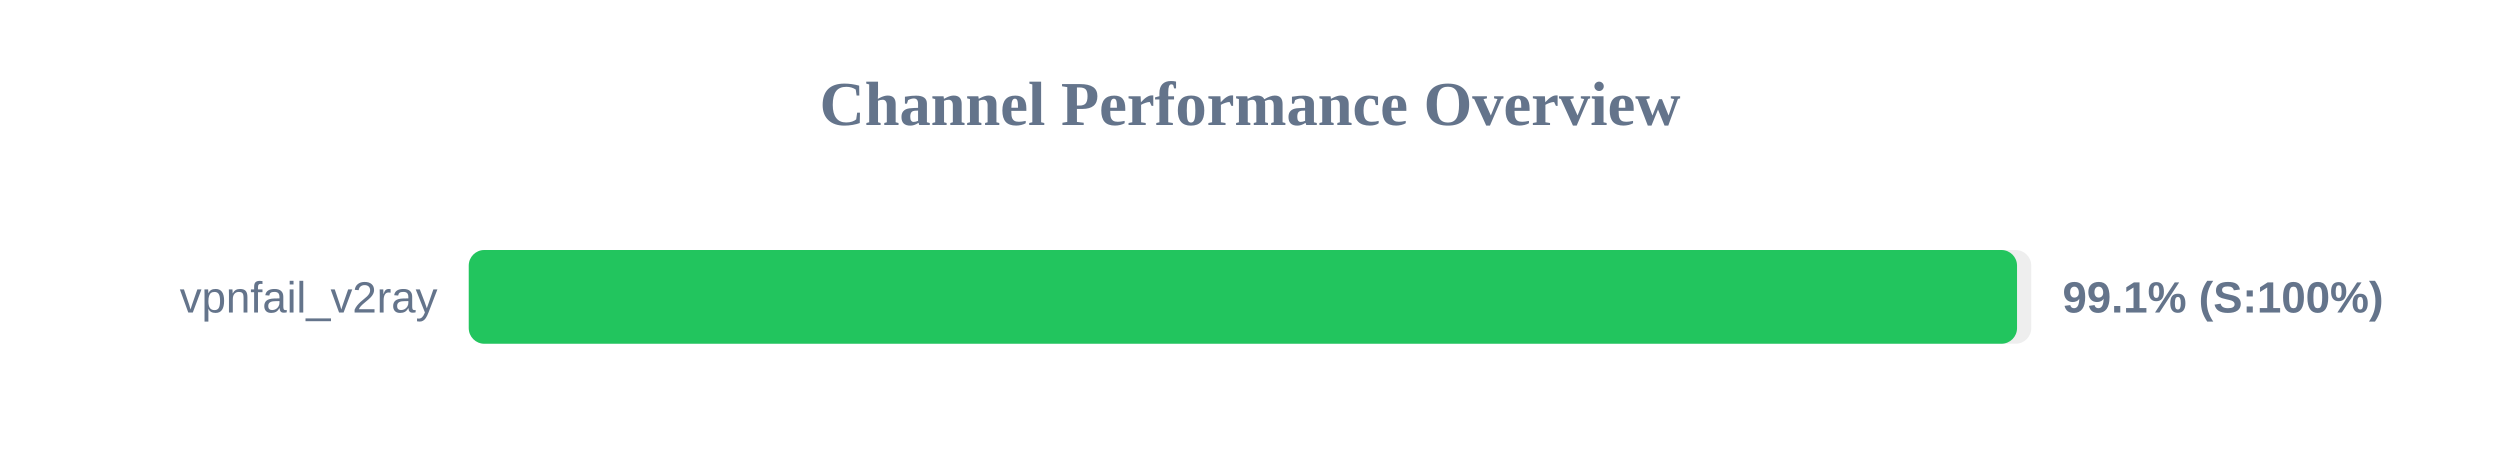
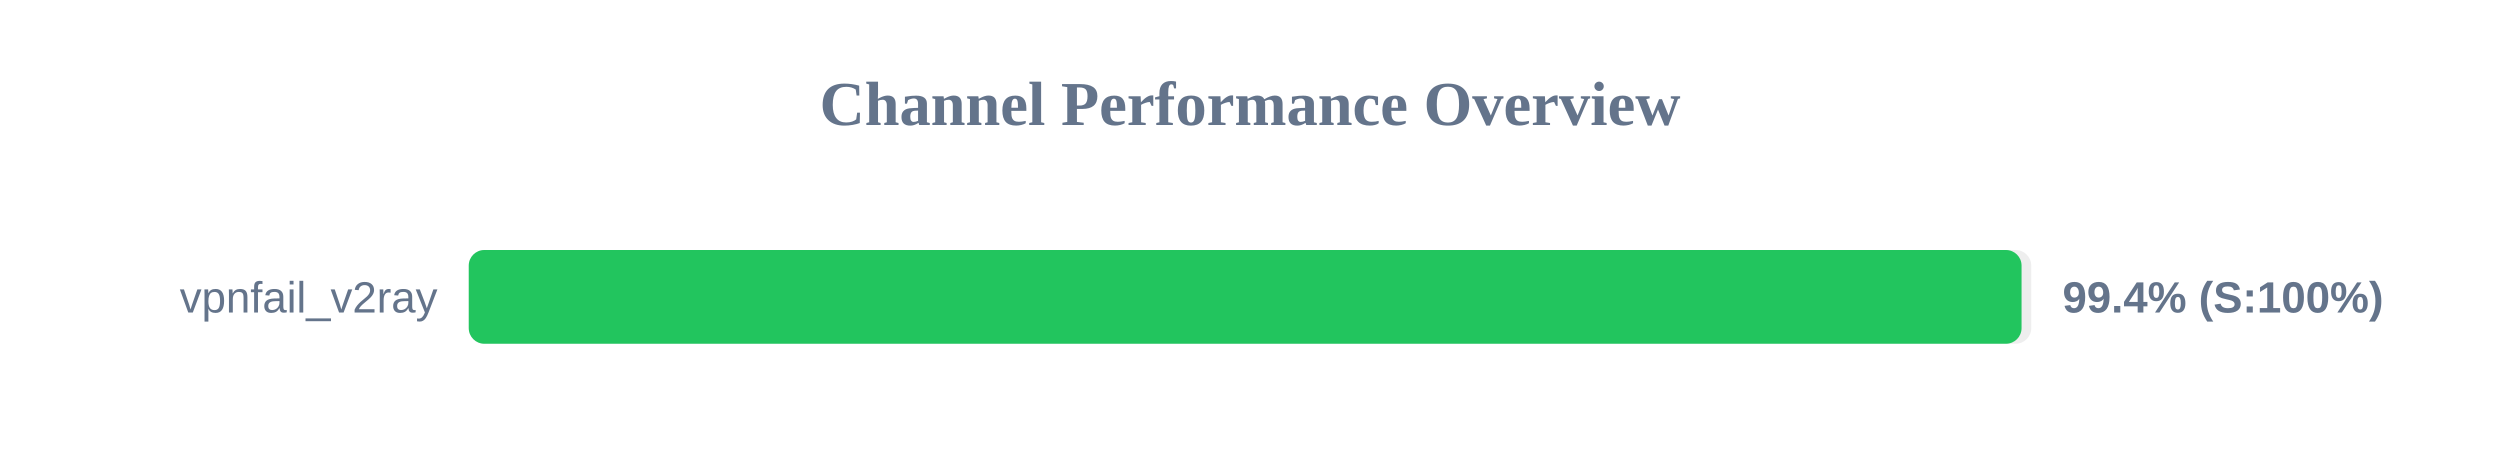
<svg xmlns="http://www.w3.org/2000/svg" width="800" height="150" version="1.1">
  <style>
        .row { font: 14px Arial; fill: #64748b; }
        .score { font: bold 14px Arial; fill: #64748b; }
    </style>
  <text x="400" y="40" text-anchor="middle" font-size="20px" font-weight="bold" fill="#64748b">Channel Performance Overview</text>
  <rect x="150" y="80" width="500" height="30" fill="#eee" rx="5" />
-   <rect x="150" y="80" width="495.45" height="30" fill="#22c55e" rx="5" />
+   <rect x="150" y="80" width="496.9" height="30" fill="#22c55e" rx="5" />
  <text x="140" y="100" text-anchor="end" class="row">vpnfail_v2ray</text>
-   <text x="660" y="100" text-anchor="start" class="score">99.1% (S:100%)</text>
+   <text x="660" y="100" text-anchor="start" class="score">99.4% (S:100%)</text>
</svg>
